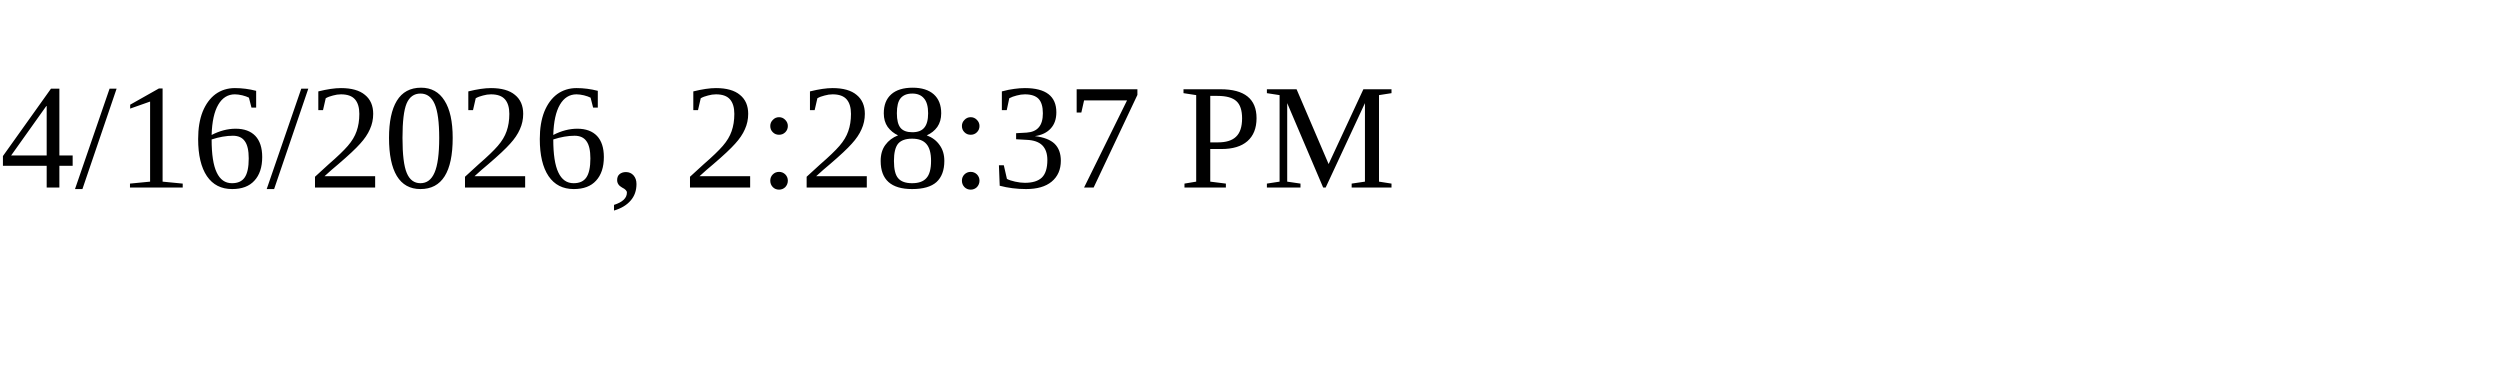
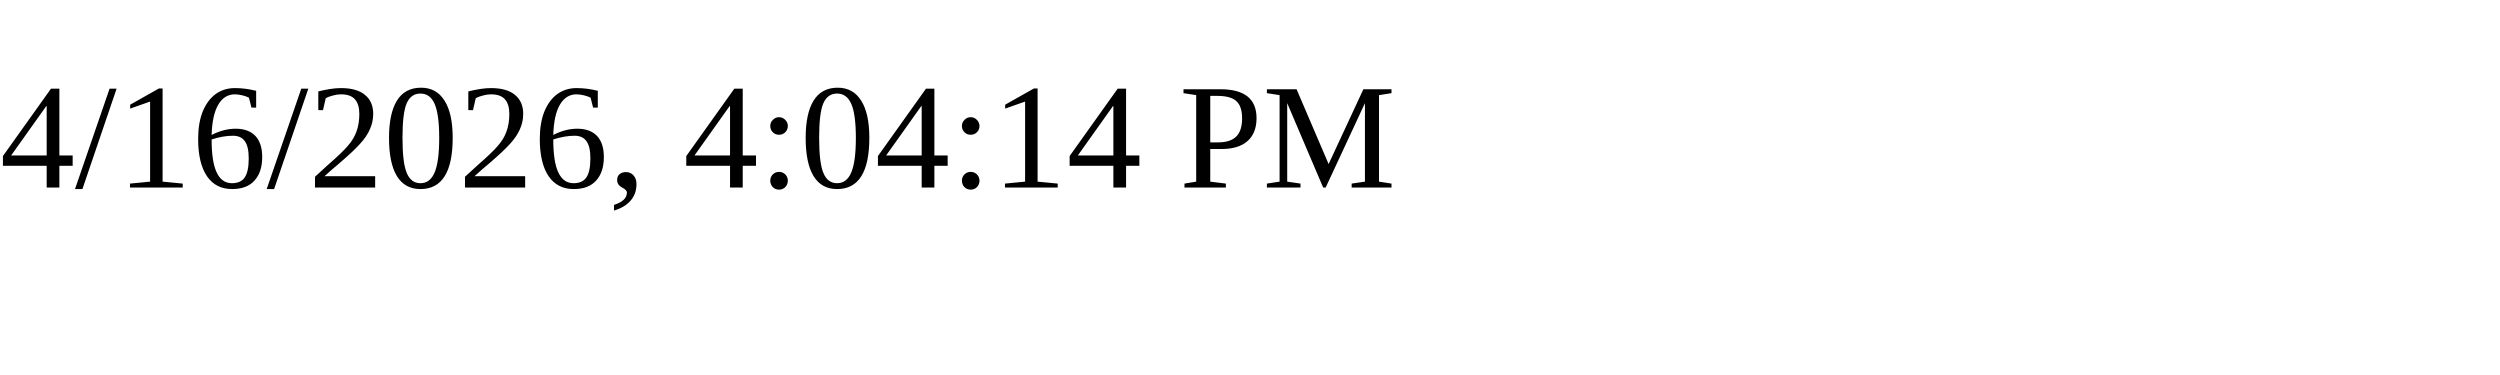
<svg xmlns="http://www.w3.org/2000/svg" height="30" width="200">
-   <text x="0" y="15">4/16/2026, 2:28:37 PM</text>
+   <text x="0" y="15">4/16/2026, 4:04:14 PM</text>
</svg>
